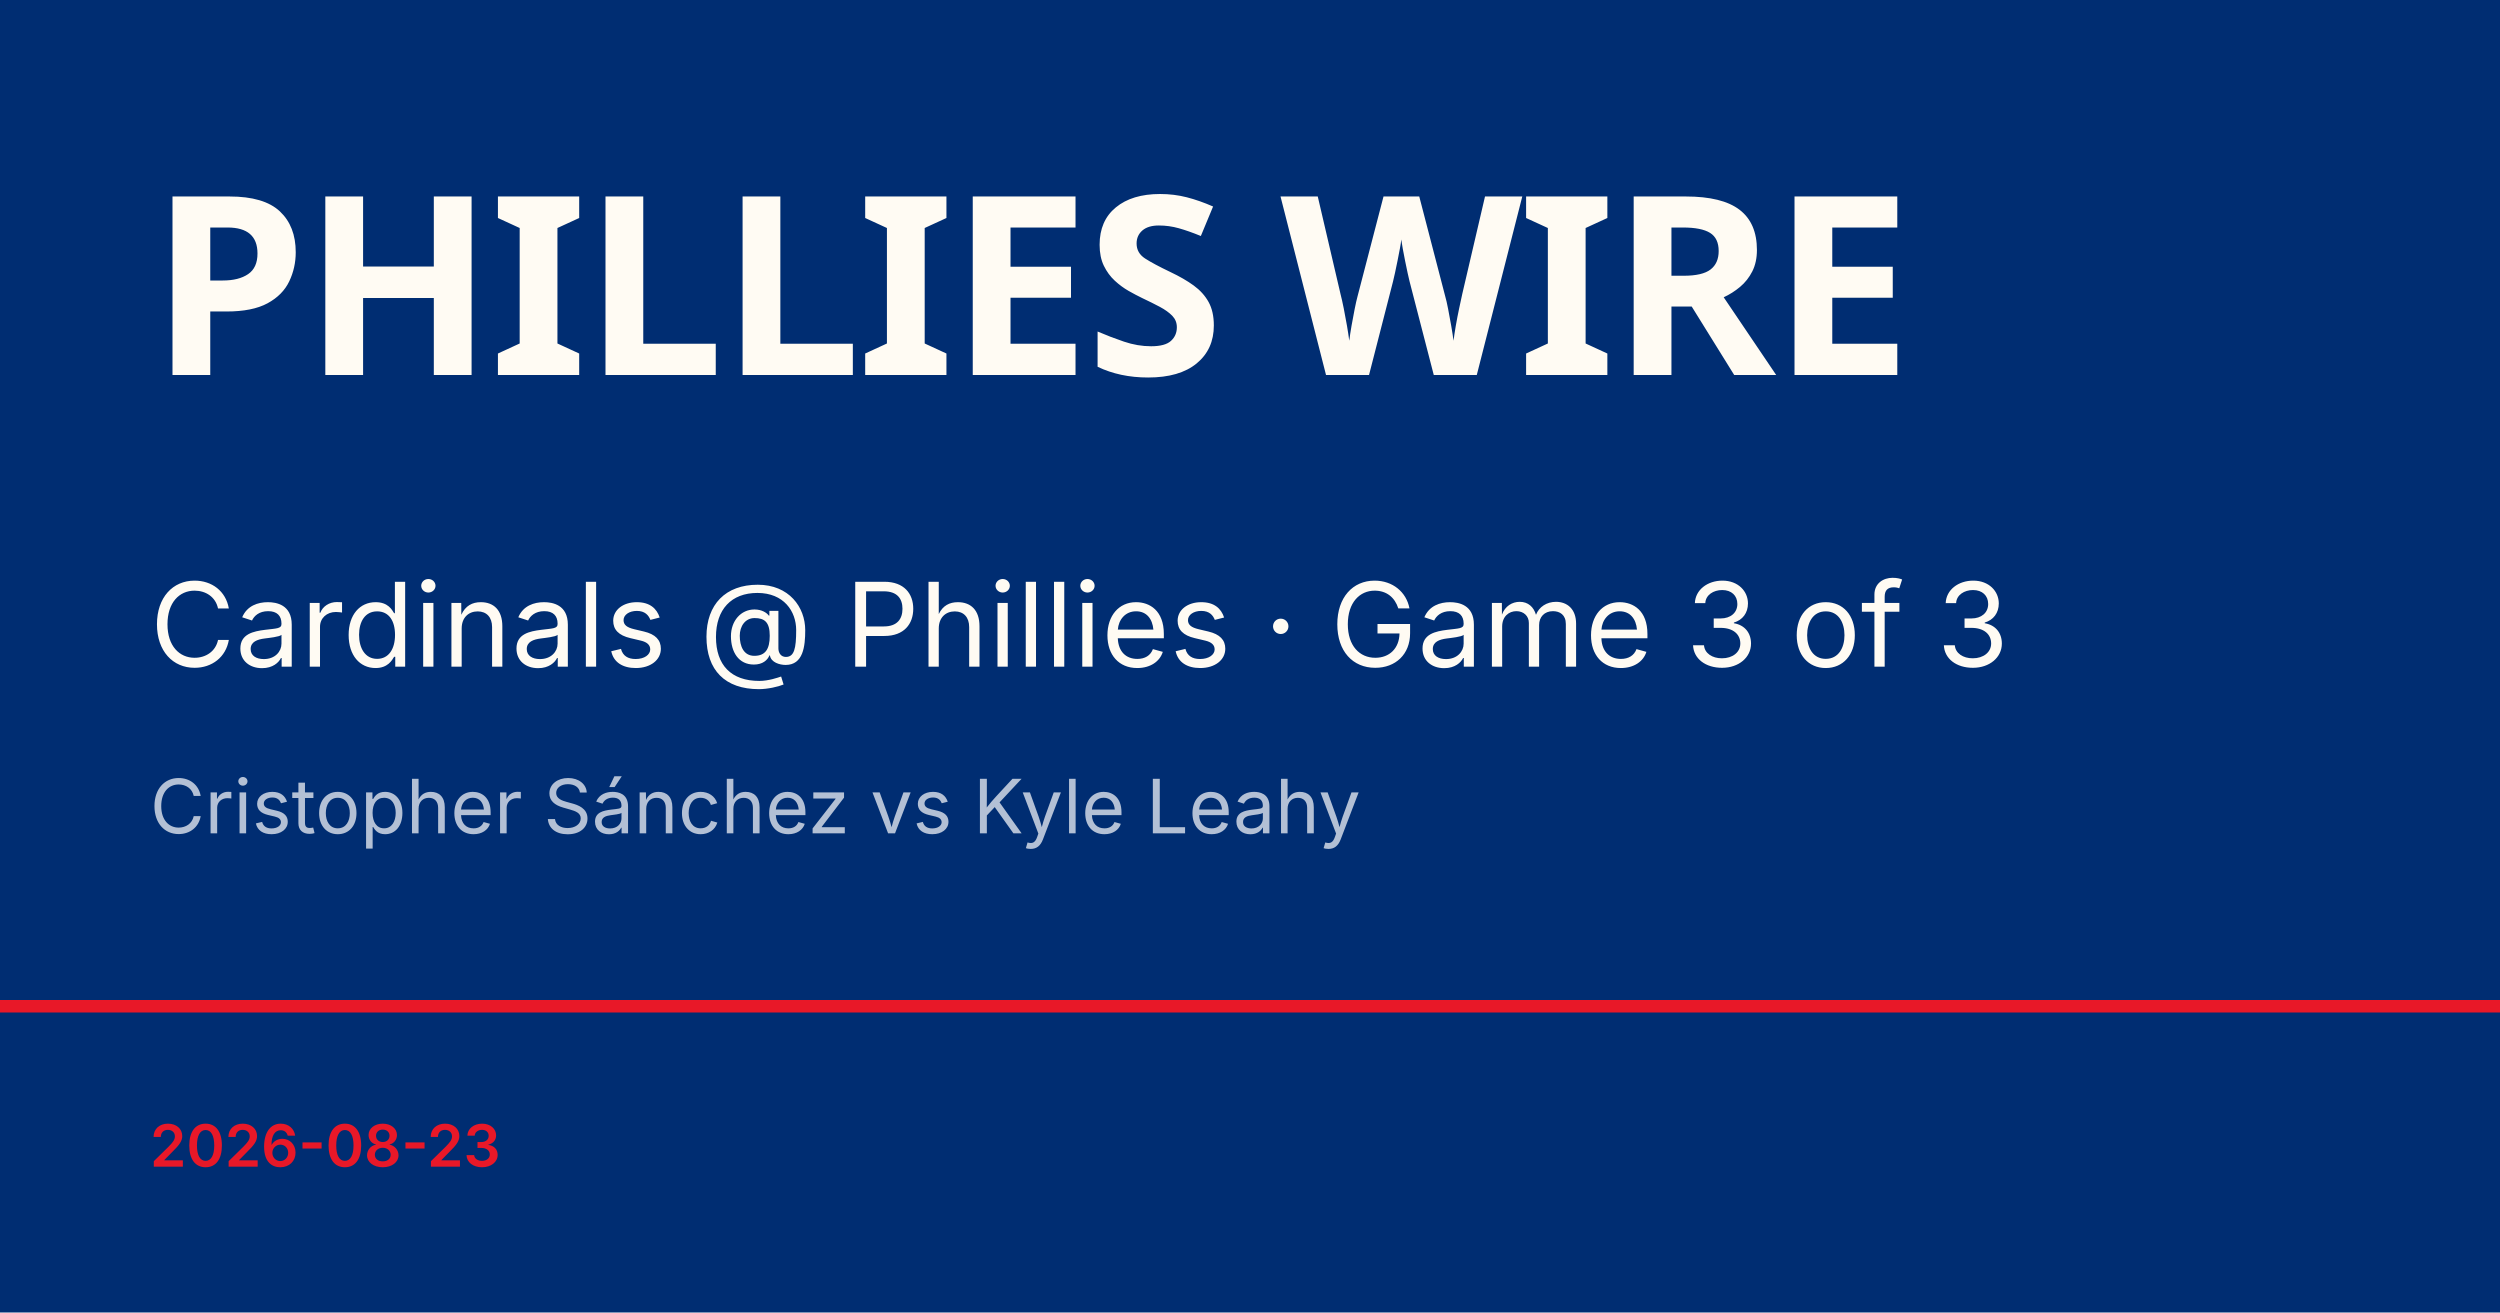
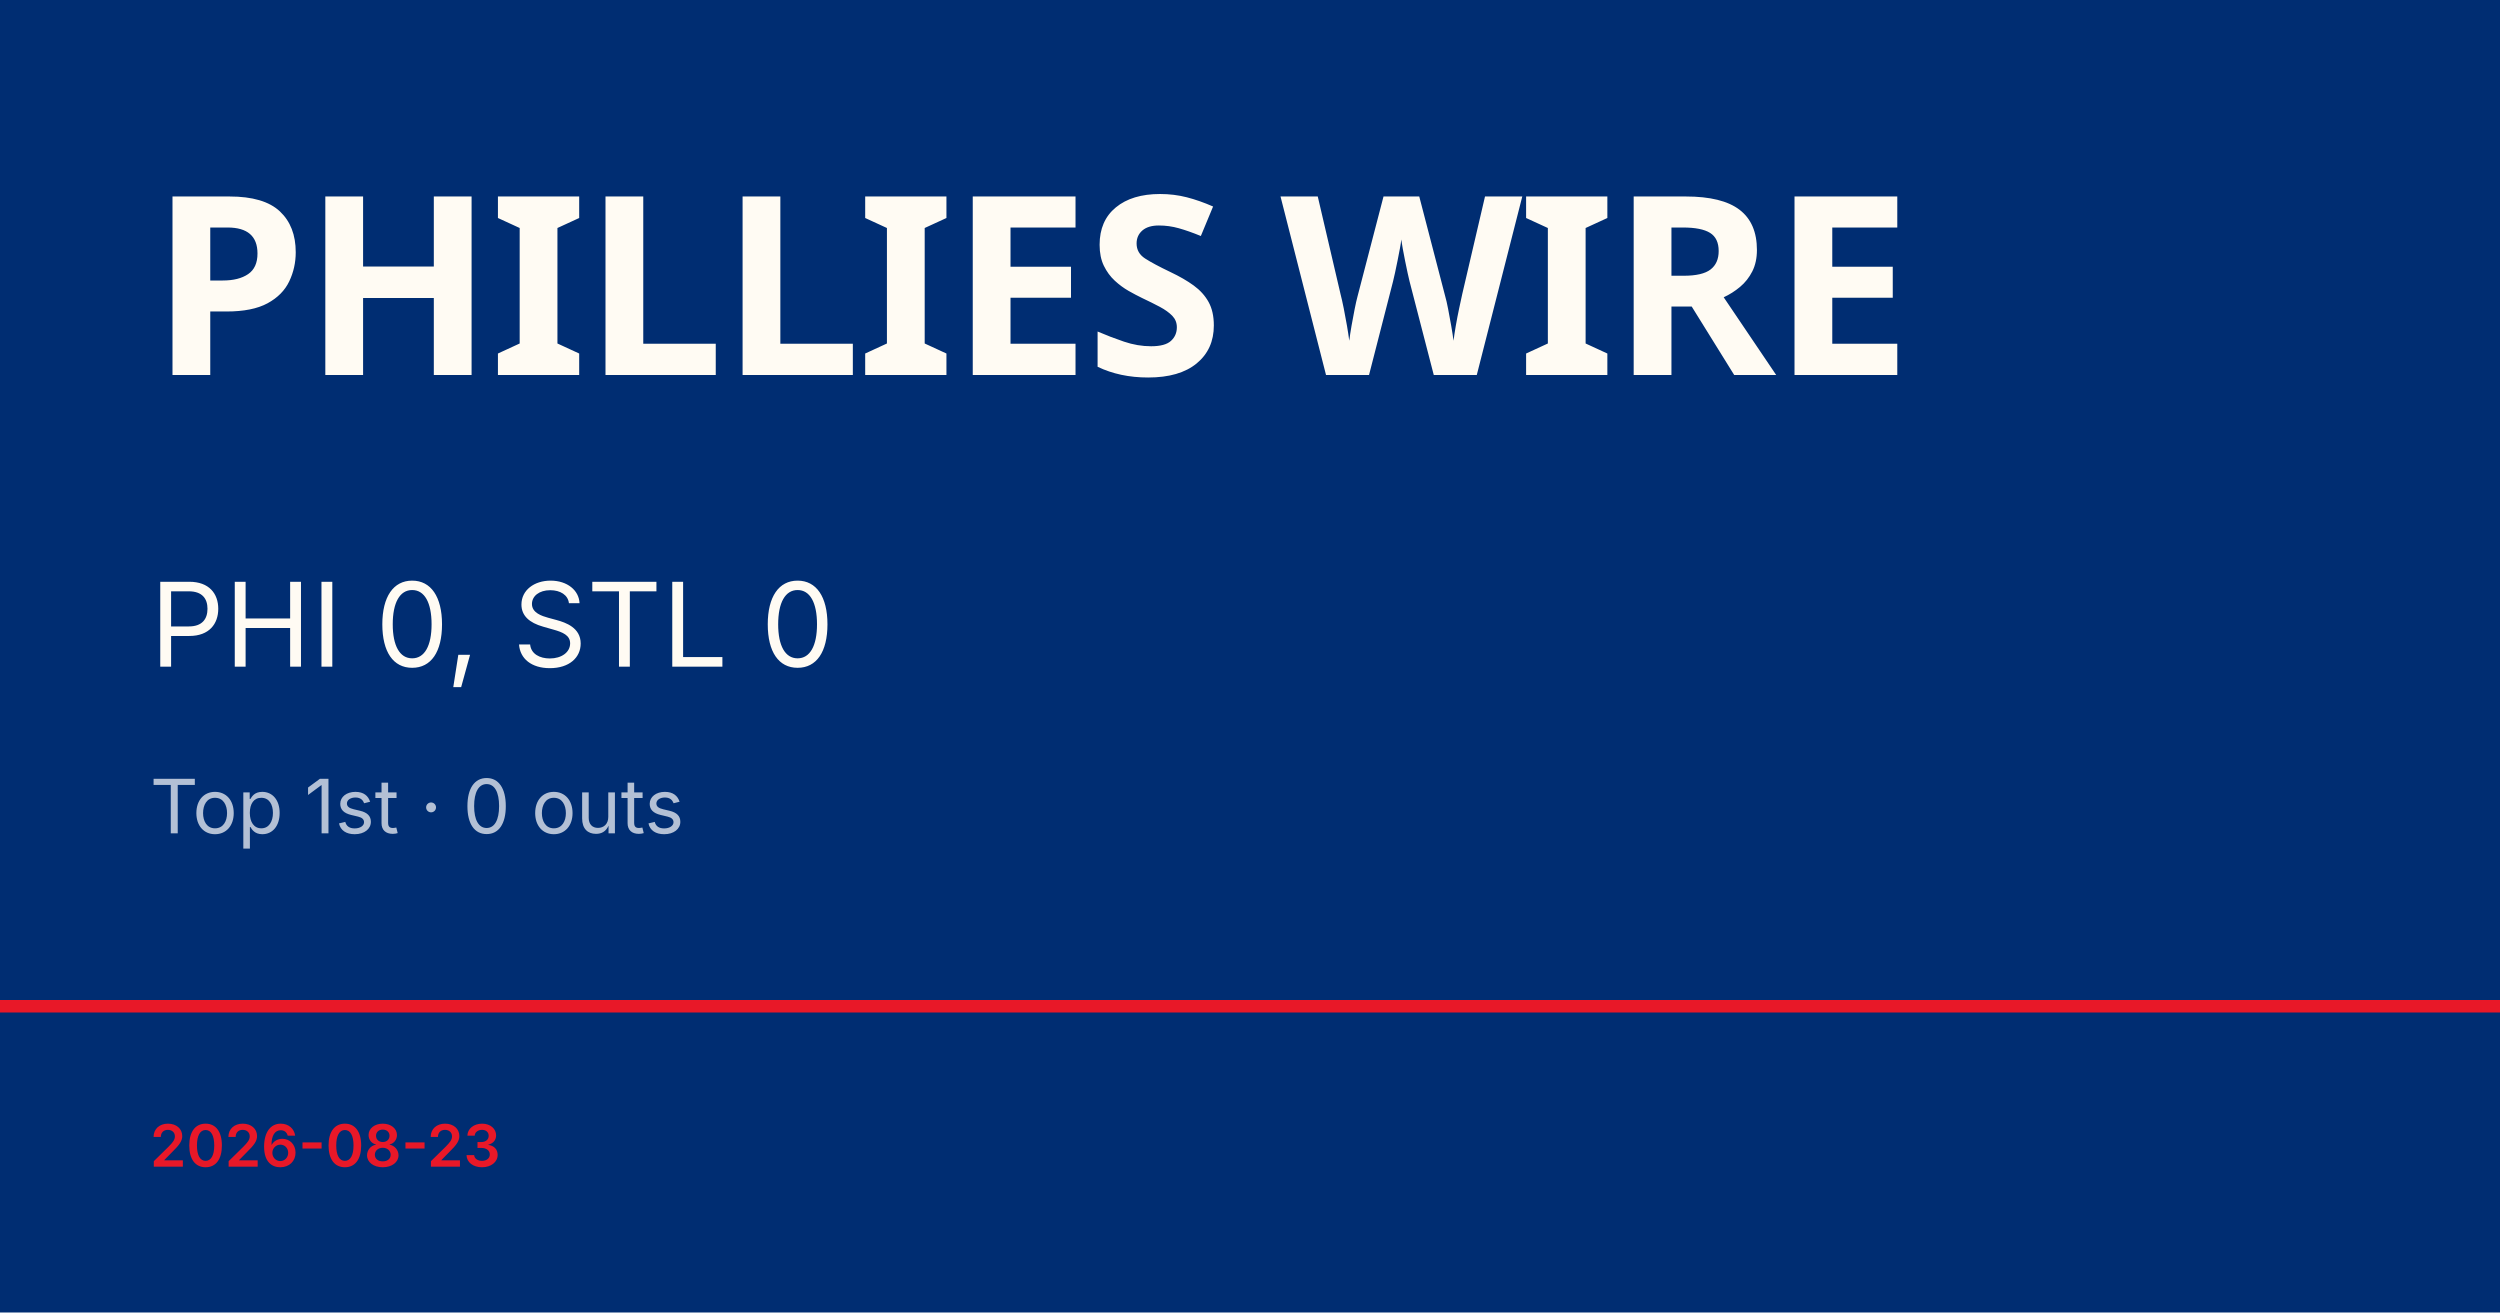
<svg xmlns="http://www.w3.org/2000/svg" viewBox="0 0 1200 630">
  <rect width="1200" height="630" fill="#002d72" />
  <rect y="480" width="1200" height="6" fill="#e81828" />
  <text x="72" y="180" font-family="Barlow Condensed, Impact, sans-serif" font-size="120" font-weight="900" fill="#fffbf3" letter-spacing="-2">PHILLIES WIRE</text>
-   <text x="72" y="320" font-family="Inter, Helvetica, sans-serif" font-size="56" fill="#fffbf3">Cardinals @ Phillies · Game 3 of 3</text>
-   <text x="72" y="400" font-family="Inter, Helvetica, sans-serif" font-size="36" fill="rgba(255,255,255,0.7)">Cristopher Sánchez vs Kyle Leahy</text>
+   <text x="72" y="320" font-family="Inter, Helvetica, sans-serif" font-size="56" fill="#fffbf3">PHI 0, STL 0</text>
+   <text x="72" y="400" font-family="Inter, Helvetica, sans-serif" font-size="36" fill="rgba(255,255,255,0.7)">Top 1st · 0 outs</text>
  <text x="72" y="560" font-family="Inter, Helvetica, sans-serif" font-size="28" fill="#e81828" font-weight="600">2026-08-23</text>
</svg>
